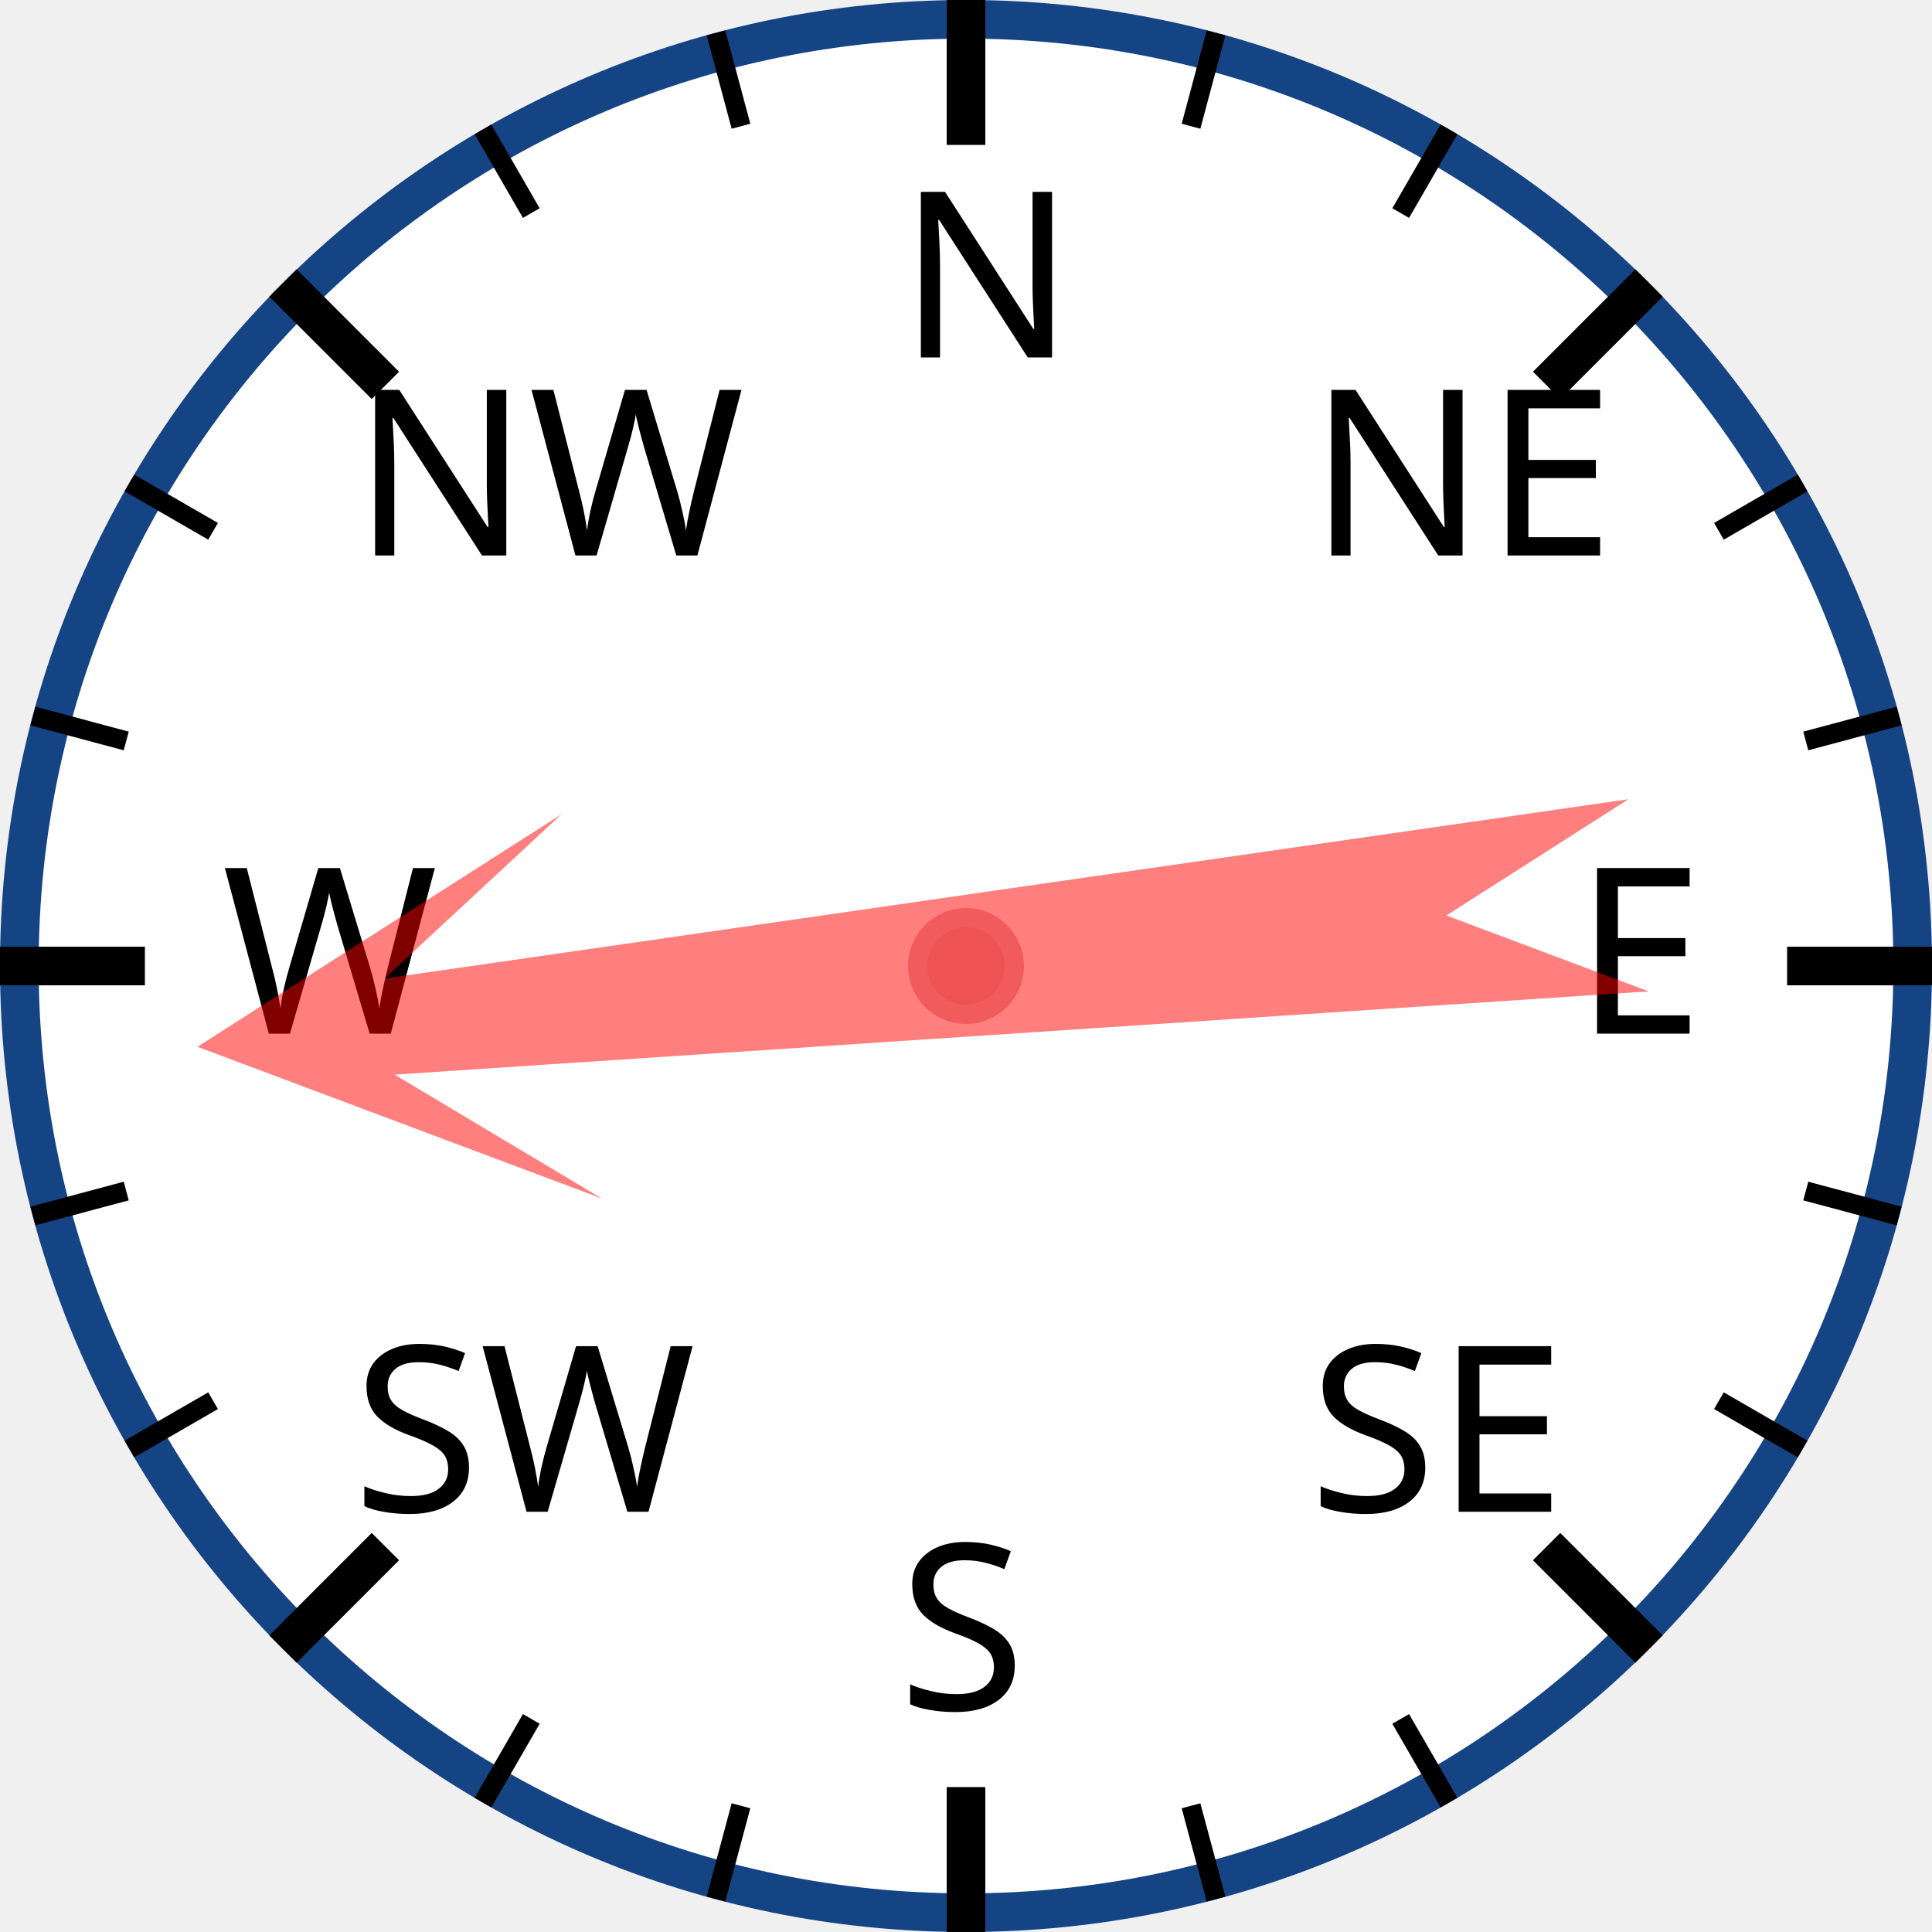
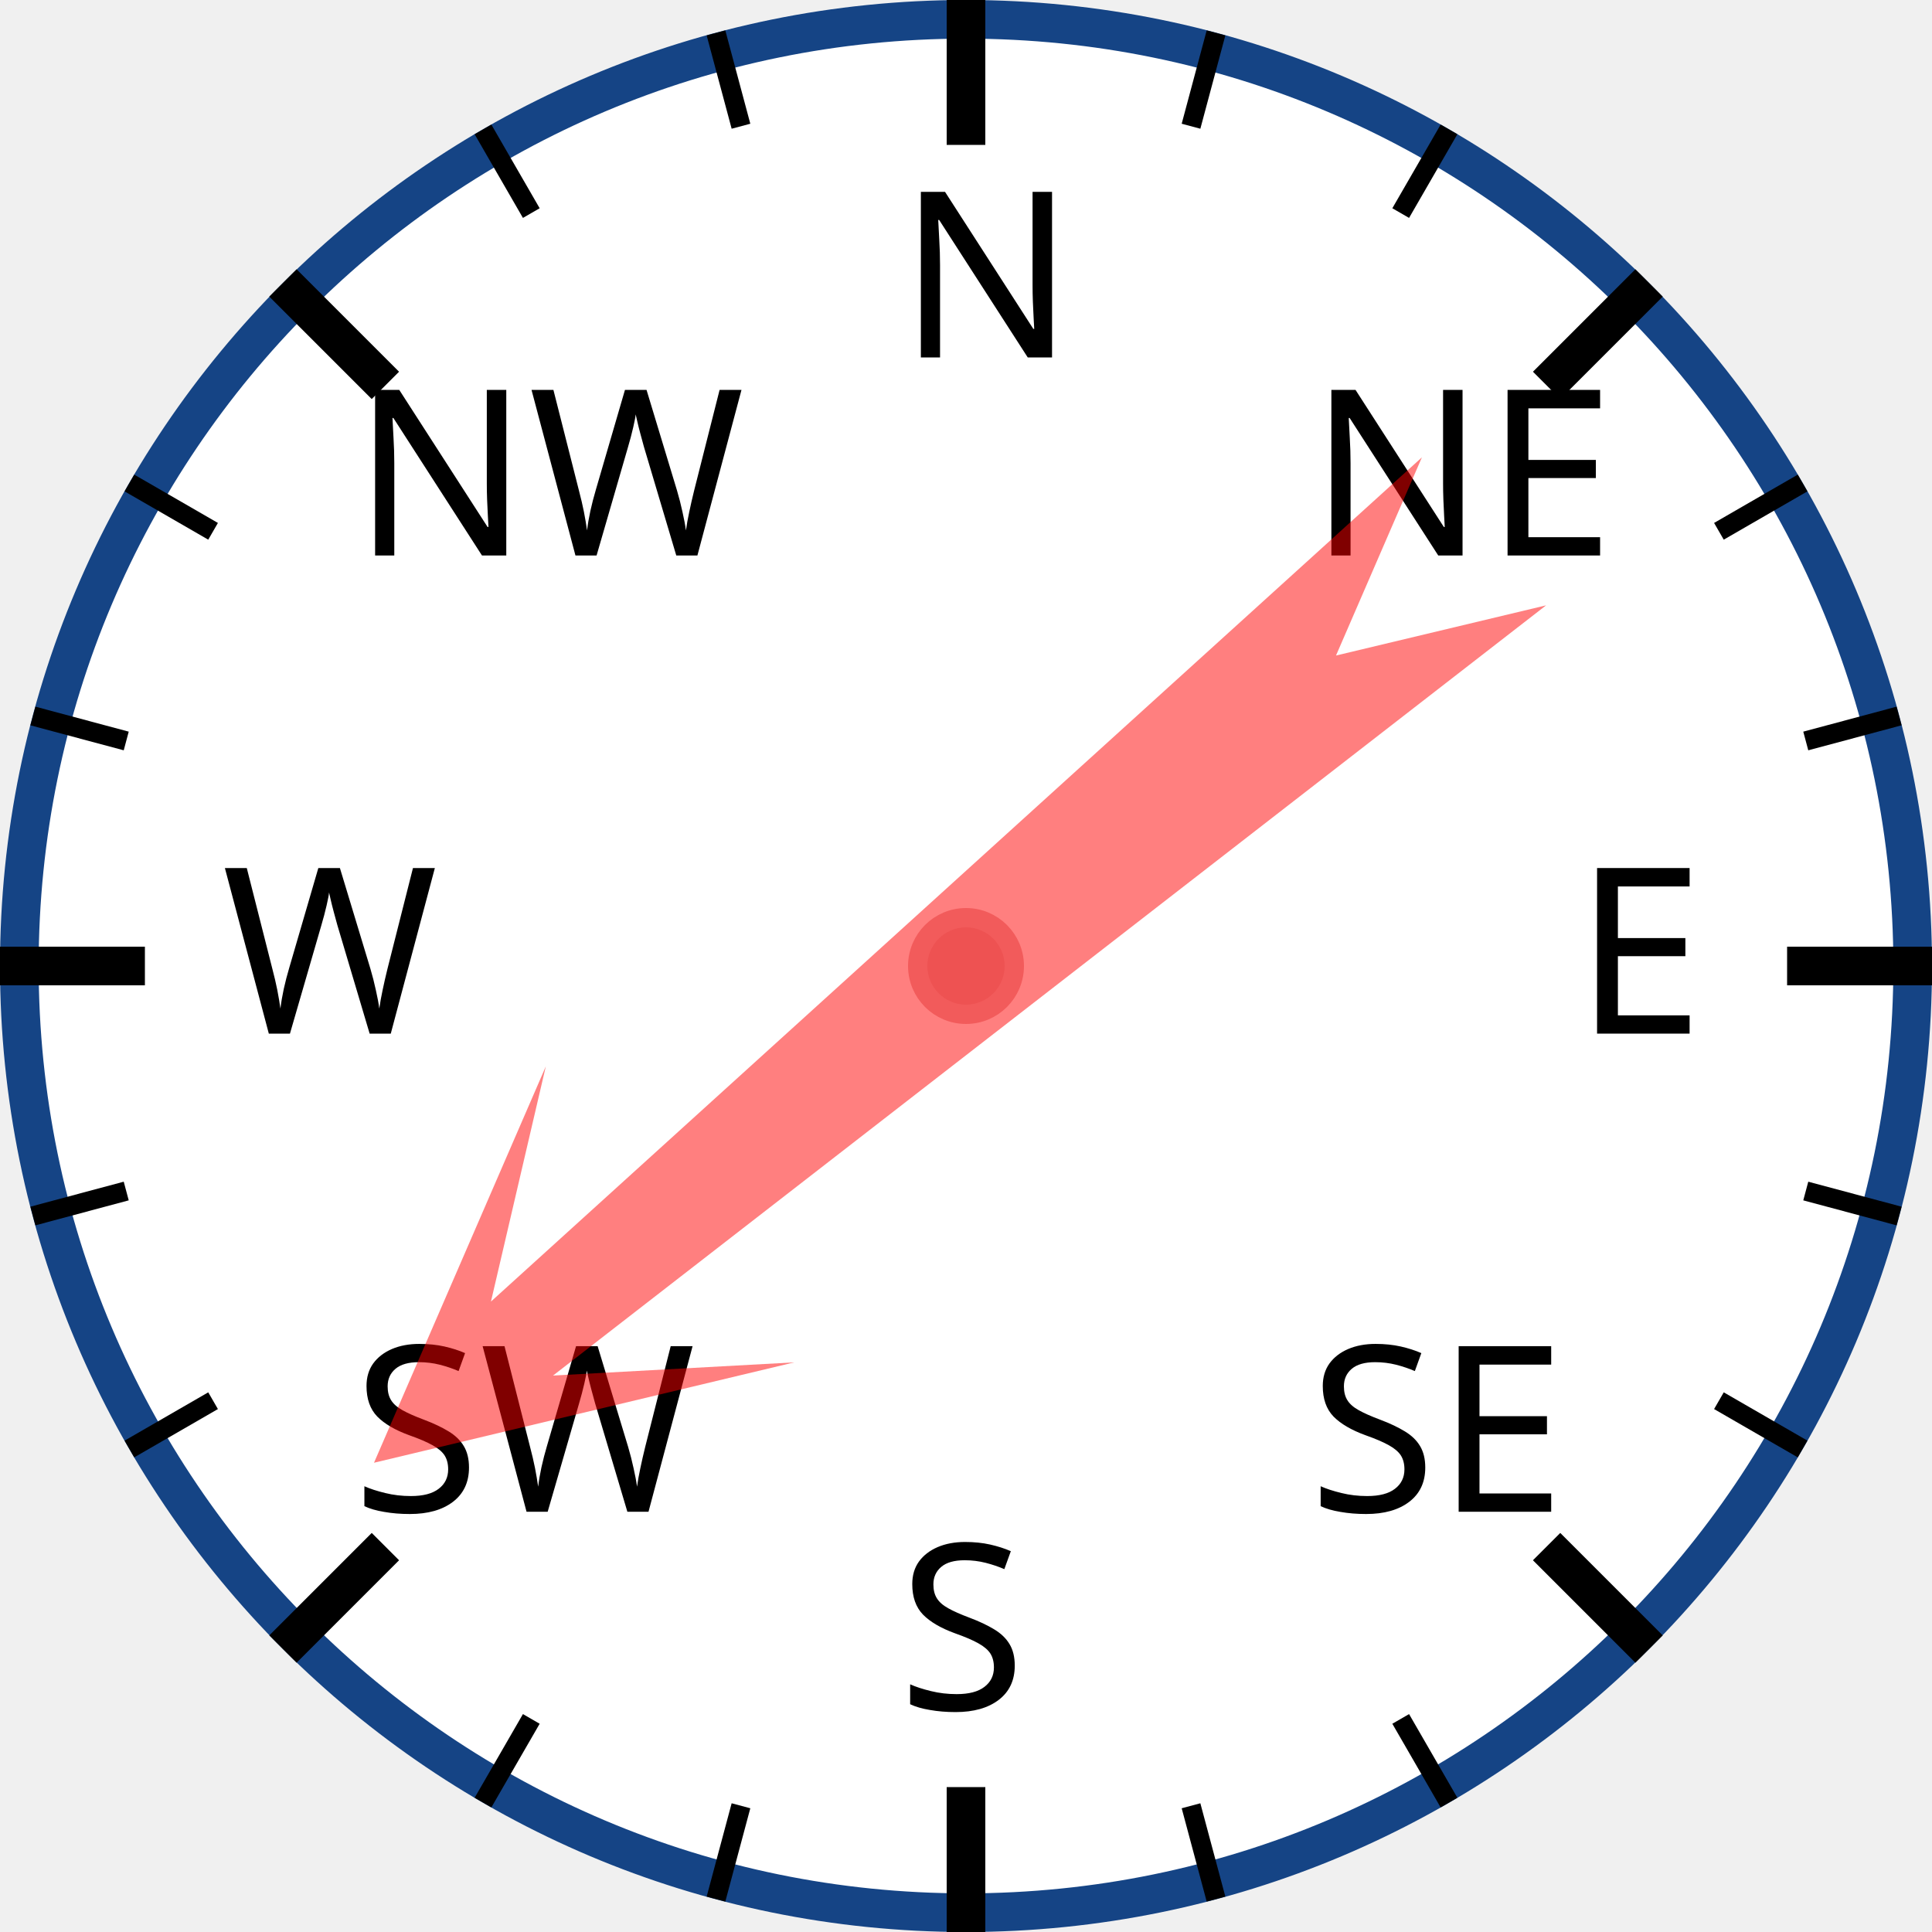
<svg xmlns="http://www.w3.org/2000/svg" width="120px" height="120px" viewBox="0 0 200 200">
  <circle cx="100" cy="100" r="98" style="fill: white; stroke: #154485; stroke-width: 4;" />
  <text x="93.0" y="37.0" style="font-family: sans-serif; font-size: 18pt;">N</text>
  <line x1="100.0" y1="0.0" x2="100.0" y2="15.0" style="stroke: black; stroke-width: 4;" />
  <line x1="74.118" y1="3.407" x2="76.706" y2="13.067" style="stroke: black; stroke-width: 2;" />
  <line x1="50" y1="13.397" x2="55" y2="22.058" style="stroke: black; stroke-width: 2;" />
  <text x="36.503" y="57.503" style="font-family: sans-serif; font-size: 18pt;">NW</text>
  <line x1="29.289" y1="29.289" x2="39.896" y2="39.896" style="stroke: black; stroke-width: 4;" />
  <line x1="13.397" y1="50" x2="22.058" y2="55" style="stroke: black; stroke-width: 2;" />
  <line x1="3.407" y1="74.118" x2="13.067" y2="76.706" style="stroke: black; stroke-width: 2;" />
  <text x="23.0" y="107.0" style="font-family: sans-serif; font-size: 18pt;">W</text>
  <line x1="0.0" y1="100.0" x2="15.0" y2="100.0" style="stroke: black; stroke-width: 4;" />
  <line x1="3.407" y1="125.882" x2="13.067" y2="123.294" style="stroke: black; stroke-width: 2;" />
  <line x1="13.397" y1="150" x2="22.058" y2="145" style="stroke: black; stroke-width: 2;" />
  <text x="36.503" y="156.497" style="font-family: sans-serif; font-size: 18pt;">SW</text>
  <line x1="29.289" y1="170.711" x2="39.896" y2="160.104" style="stroke: black; stroke-width: 4;" />
  <line x1="50" y1="186.603" x2="55" y2="177.942" style="stroke: black; stroke-width: 2;" />
  <line x1="74.118" y1="196.593" x2="76.706" y2="186.933" style="stroke: black; stroke-width: 2;" />
  <text x="93" y="177.0" style="font-family: sans-serif; font-size: 18pt;">S</text>
  <line x1="100" y1="200.0" x2="100" y2="185.0" style="stroke: black; stroke-width: 4;" />
  <line x1="125.882" y1="196.593" x2="123.294" y2="186.933" style="stroke: black; stroke-width: 2;" />
  <line x1="150.0" y1="186.603" x2="145.0" y2="177.942" style="stroke: black; stroke-width: 2;" />
  <text x="135.497" y="156.497" style="font-family: sans-serif; font-size: 18pt;">SE</text>
  <line x1="170.711" y1="170.711" x2="160.104" y2="160.104" style="stroke: black; stroke-width: 4;" />
  <line x1="186.603" y1="150" x2="177.942" y2="145" style="stroke: black; stroke-width: 2;" />
  <line x1="196.593" y1="125.882" x2="186.933" y2="123.294" style="stroke: black; stroke-width: 2;" />
  <text x="163.0" y="107" style="font-family: sans-serif; font-size: 18pt;">E</text>
  <line x1="200.0" y1="100" x2="185.0" y2="100" style="stroke: black; stroke-width: 4;" />
  <line x1="196.593" y1="74.118" x2="186.933" y2="76.706" style="stroke: black; stroke-width: 2;" />
  <line x1="186.603" y1="50" x2="177.942" y2="55" style="stroke: black; stroke-width: 2;" />
  <text x="135.497" y="57.503" style="font-family: sans-serif; font-size: 18pt;">NE</text>
  <line x1="170.711" y1="29.289" x2="160.104" y2="39.896" style="stroke: black; stroke-width: 4;" />
  <line x1="150" y1="13.397" x2="145" y2="22.058" style="stroke: black; stroke-width: 2;" />
  <line x1="125.882" y1="3.407" x2="123.294" y2="13.067" style="stroke: black; stroke-width: 2;" />
-   <polygon points="100 20 120 60 105 40 110 170 100 150 90 170 95 40 80 60" style="fill: red; fill-opacity: 0.5;" transform="rotate(264,100,100)" />
+   <polygon points="100 20 120 60 105 40 110 170 100 150 90 170 95 40 80 60" style="fill: red; fill-opacity: 0.5;" transform="rotate(230,100,100)" />
  <circle cx="100" cy="100" r="5" style="fill: #EE5252; stroke: #F25B5B; stroke-width: 2;" />
</svg>
